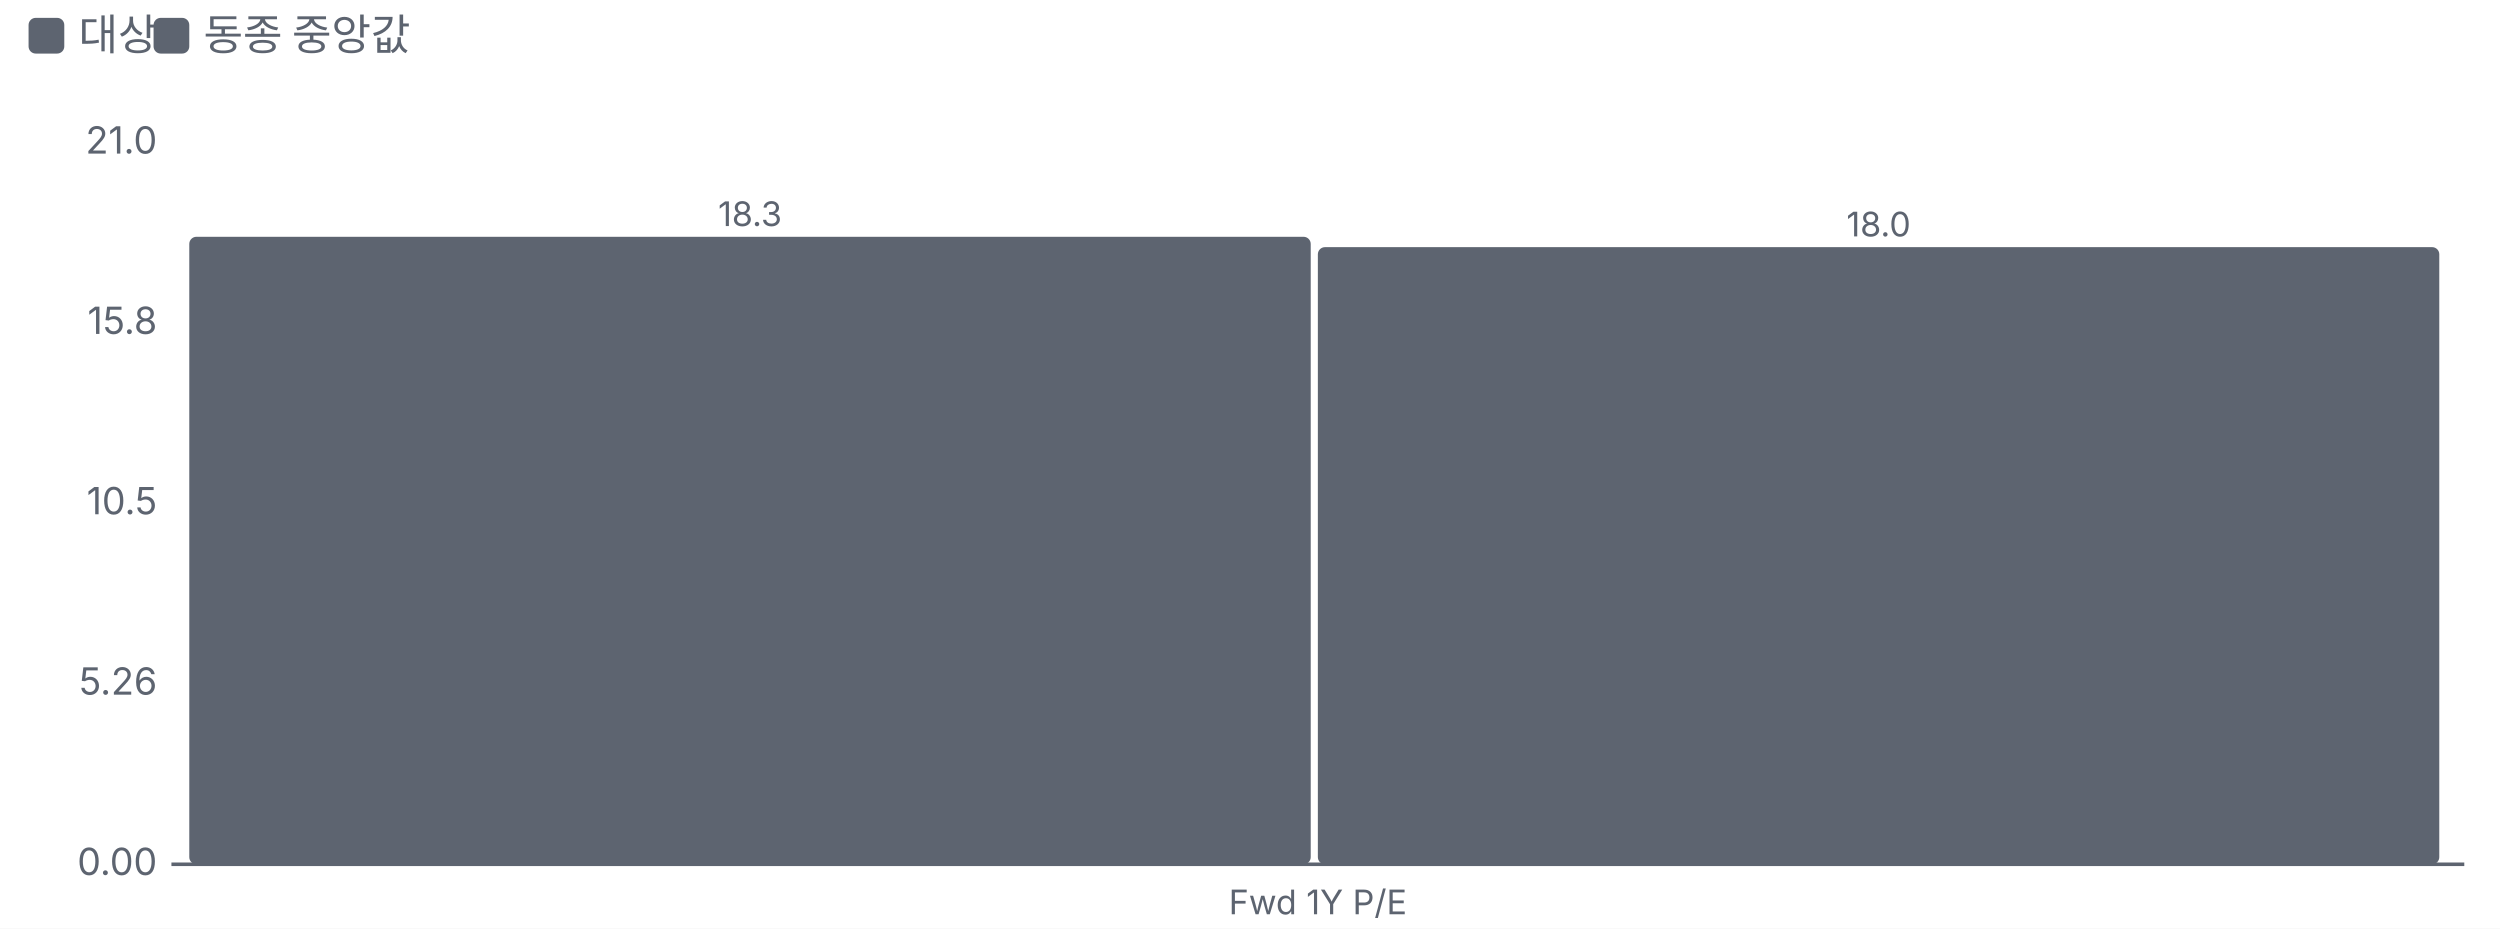
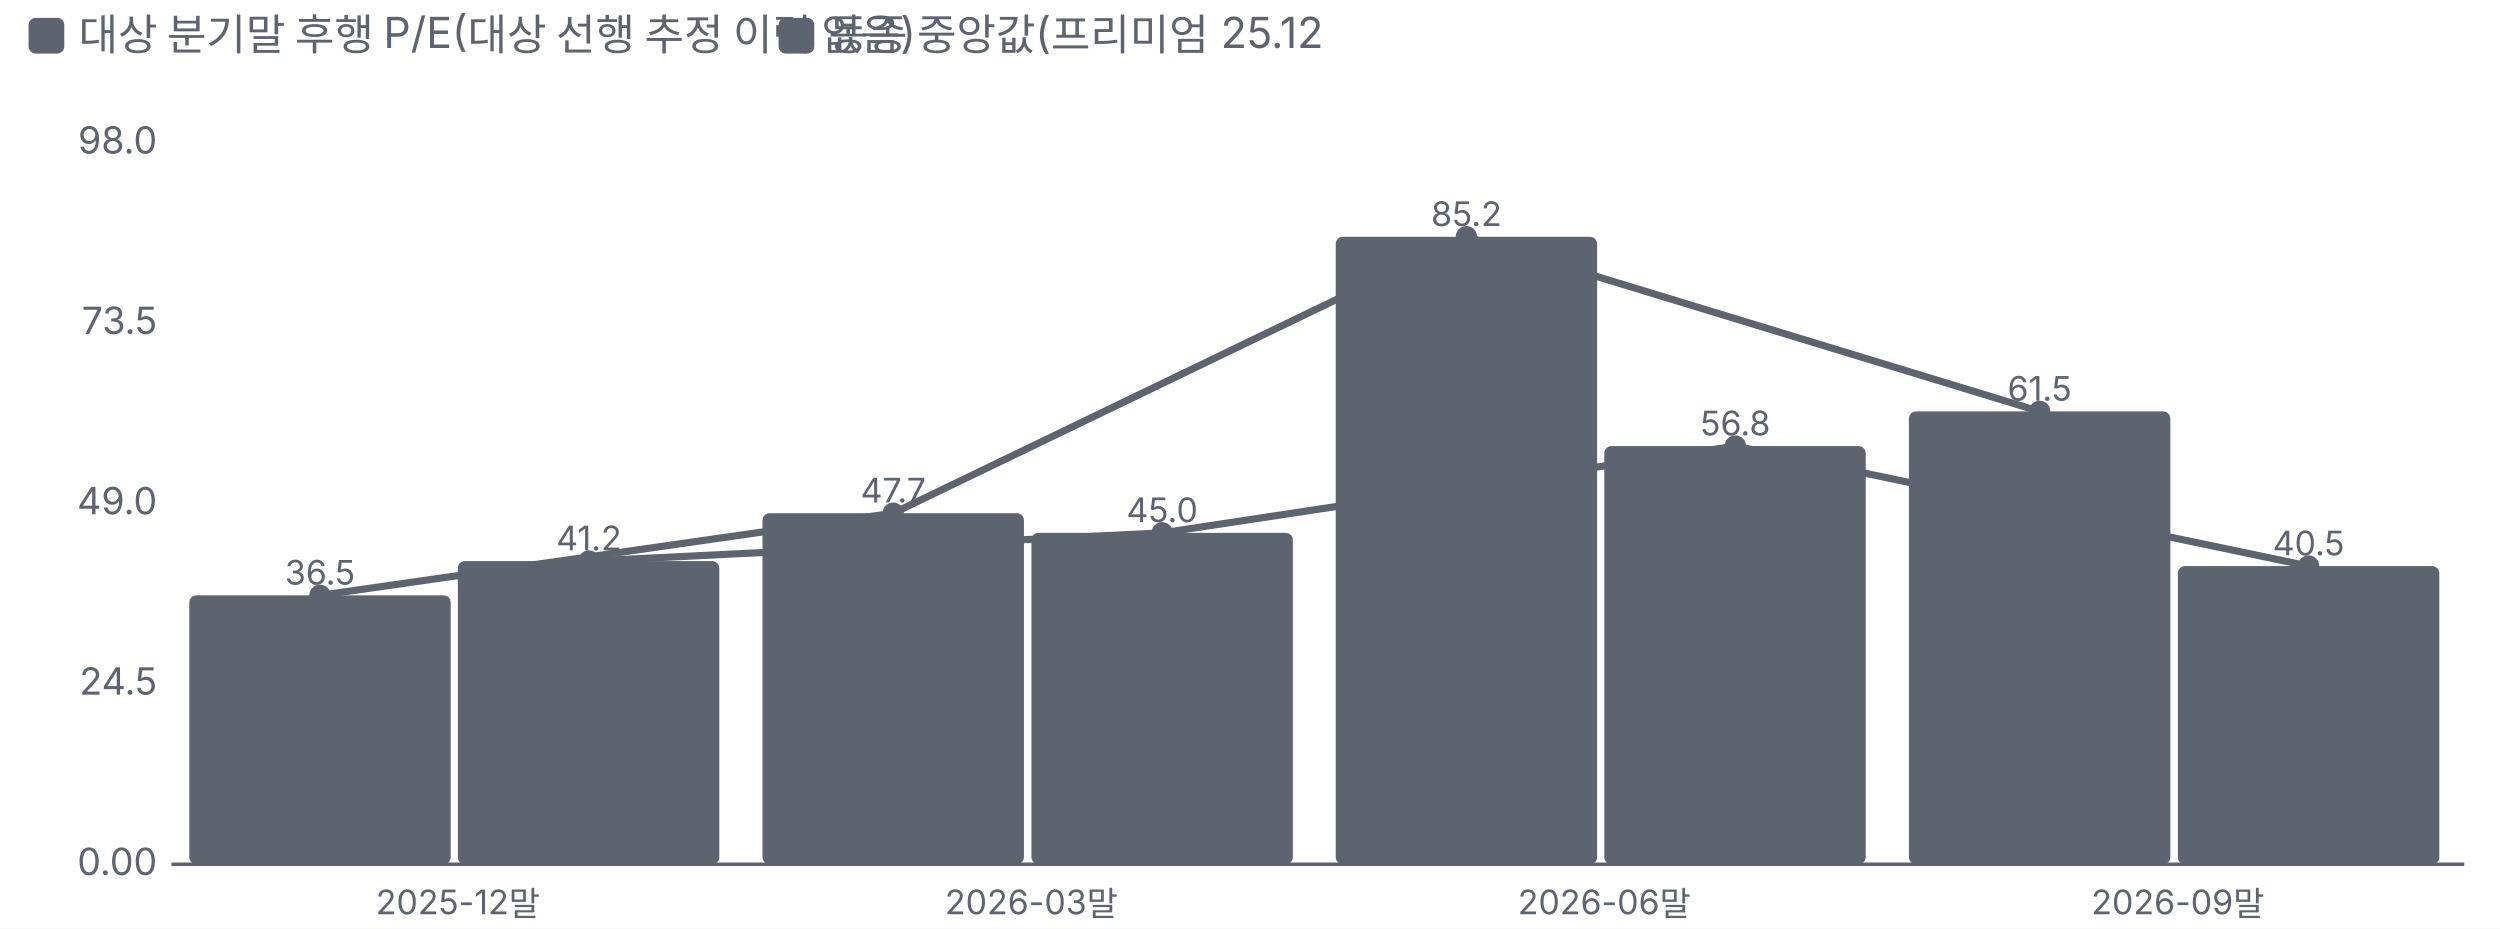
<svg xmlns="http://www.w3.org/2000/svg" viewBox="0 0 700 260" width="700" height="260">
  <style>text{fill:#5d6470;font-size:10.5px;font-family:-apple-system,'Apple SD Gothic Neo','Malgun Gothic',sans-serif}</style>
  <rect width="100%" height="100%" fill="#ffffff" />
  <rect x="8" y="5" width="10" height="10" rx="2" fill="#5d6470" />
-   <text x="22" y="14" style="font-size:12px">대상</text>
-   <rect x="43" y="5" width="10" height="10" rx="2" fill="#5d6470" />
-   <text x="57" y="14" style="font-size:12px">동종 중앙값</text>
+   <text x="22" y="14" style="font-size:12px">대상 분기말 후행 P/E(대상 선행 추정 이력 없음)</text>
+   <rect x="218" y="5" width="10" height="10" rx="2" fill="#5d6470" />
+   <text x="232" y="14" style="font-size:12px">동종 중앙값(프리미엄 25.12 </text>
  <g transform="translate(0,22)">
    <line x1="48" x2="690" y1="220.0" y2="220.0" stroke="#5d6470" />
    <text x="44" y="223.0" text-anchor="end">0.00</text>
-     <text x="44" y="172.5" text-anchor="end">5.26</text>
-     <text x="44" y="122.0" text-anchor="end">10.5</text>
-     <text x="44" y="71.5" text-anchor="end">15.8</text>
-     <text x="44" y="21.0" text-anchor="end">21.0</text>
-     <rect x="53.0" y="44.3" width="314.0" height="175.7" rx="2" fill="#5d6470" />
-     <text x="210.0" y="41.3" text-anchor="middle" style="font-size:9.5px">18.3</text>
-     <rect x="369.0" y="47.2" width="314.0" height="172.8" rx="2" fill="#5d6470" />
-     <text x="526.0" y="44.2" text-anchor="middle" style="font-size:9.5px">18.0</text>
-     <text x="369.0" y="234.0" text-anchor="middle" style="font-size:9.5px">
-       <tspan x="369.0" dy="0.0">Fwd 1Y P/E</tspan>
+     <text x="44" y="172.5" text-anchor="end">24.5</text>
+     <text x="44" y="122.0" text-anchor="end">49.0</text>
+     <text x="44" y="71.5" text-anchor="end">73.5</text>
+     <text x="44" y="21.0" text-anchor="end">98.0</text>
+     <rect x="53.0" y="144.7" width="73.2" height="75.3" rx="2" fill="#5d6470" />
+     <text x="89.6" y="141.7" text-anchor="middle" style="font-size:9.5px">36.5</text>
+     <rect x="128.2" y="135.1" width="73.2" height="84.9" rx="2" fill="#5d6470" />
+     <text x="164.9" y="132.1" text-anchor="middle" style="font-size:9.5px">41.2</text>
+     <text x="128.2" y="234.0" text-anchor="middle" style="font-size:9.5px">
+       <tspan x="128.2" dy="0.0">2025-12말</tspan>
    </text>
+     <rect x="213.5" y="121.7" width="73.2" height="98.3" rx="2" fill="#5d6470" />
+     <text x="250.1" y="118.7" text-anchor="middle" style="font-size:9.5px">47.7</text>
+     <rect x="288.8" y="127.2" width="73.2" height="92.8" rx="2" fill="#5d6470" />
+     <text x="325.4" y="124.2" text-anchor="middle" style="font-size:9.5px">45.0</text>
+     <text x="288.8" y="234.0" text-anchor="middle" style="font-size:9.5px">
+       <tspan x="288.8" dy="0.0">2026-03말</tspan>
+     </text>
+     <rect x="374.0" y="44.3" width="73.2" height="175.7" rx="2" fill="#5d6470" />
+     <text x="410.6" y="41.3" text-anchor="middle" style="font-size:9.5px">85.2</text>
+     <rect x="449.2" y="102.9" width="73.2" height="117.1" rx="2" fill="#5d6470" />
+     <text x="485.9" y="99.9" text-anchor="middle" style="font-size:9.5px">56.8</text>
+     <text x="449.2" y="234.0" text-anchor="middle" style="font-size:9.5px">
+       <tspan x="449.2" dy="0.0">2026-06말</tspan>
+     </text>
+     <rect x="534.5" y="93.2" width="73.2" height="126.8" rx="2" fill="#5d6470" />
+     <text x="571.1" y="90.2" text-anchor="middle" style="font-size:9.5px">61.5</text>
+     <rect x="609.8" y="136.5" width="73.2" height="83.5" rx="2" fill="#5d6470" />
+     <text x="646.4" y="133.5" text-anchor="middle" style="font-size:9.5px">40.5</text>
+     <text x="609.8" y="234.0" text-anchor="middle" style="font-size:9.5px">
+       <tspan x="609.8" dy="0.0">2026-09말</tspan>
+     </text>
+     <polyline points="89.6,144.7 250.1,121.7 410.6,44.3 571.1,93.2" fill="none" stroke="#5d6470" stroke-width="2" />
+     <circle cx="89.6" cy="144.7" r="3" fill="#5d6470" />
+     <circle cx="250.1" cy="121.7" r="3" fill="#5d6470" />
+     <circle cx="410.6" cy="44.3" r="3" fill="#5d6470" />
+     <circle cx="571.1" cy="93.2" r="3" fill="#5d6470" />
+     <polyline points="164.9,135.1 325.4,127.2 485.9,102.9 646.4,136.5" fill="none" stroke="#5d6470" stroke-width="2" />
+     <circle cx="164.9" cy="135.1" r="3" fill="#5d6470" />
+     <circle cx="325.4" cy="127.2" r="3" fill="#5d6470" />
+     <circle cx="485.9" cy="102.9" r="3" fill="#5d6470" />
+     <circle cx="646.4" cy="136.5" r="3" fill="#5d6470" />
  </g>
</svg>
